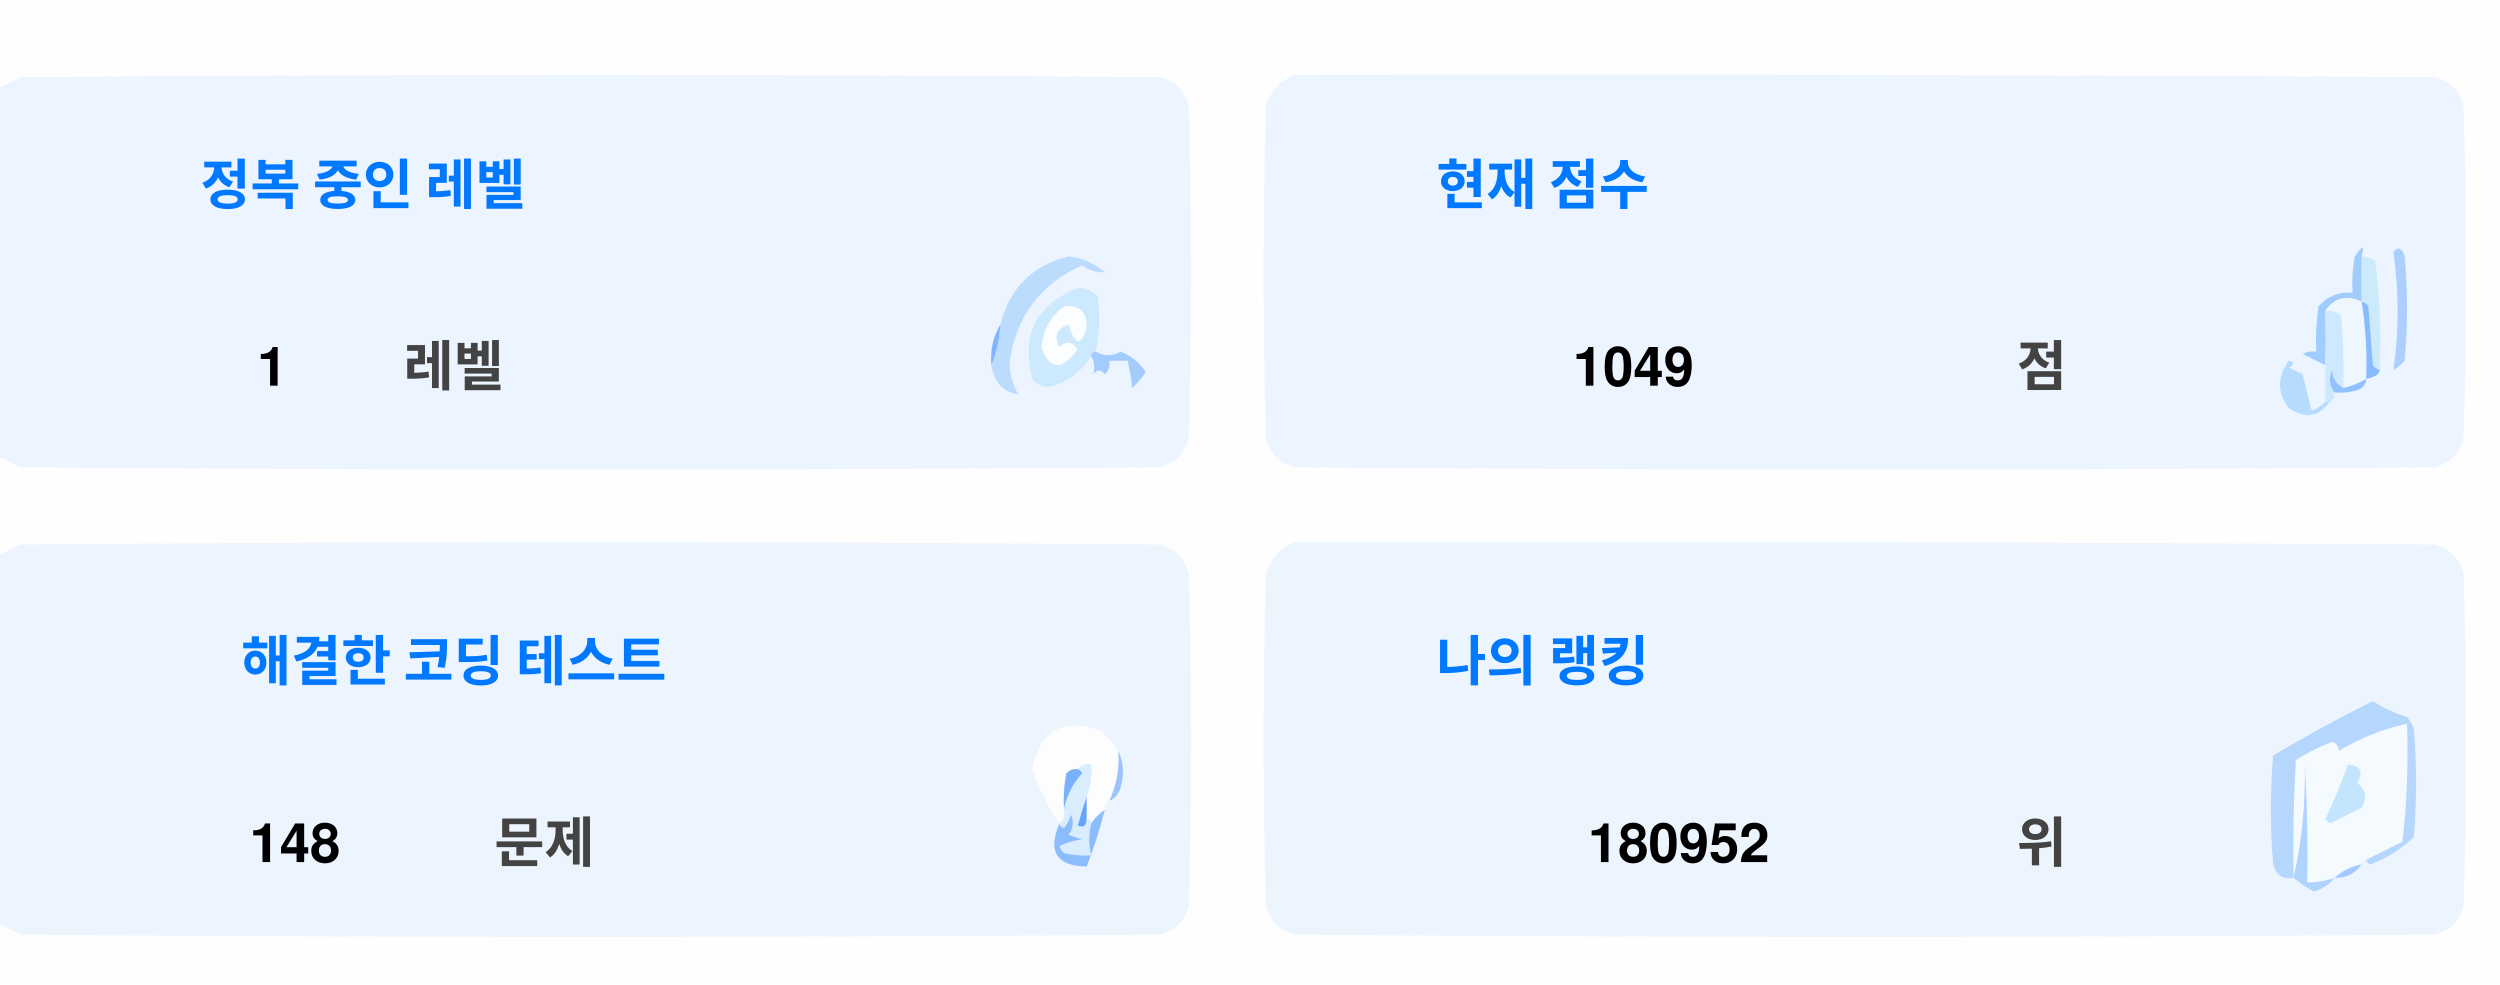
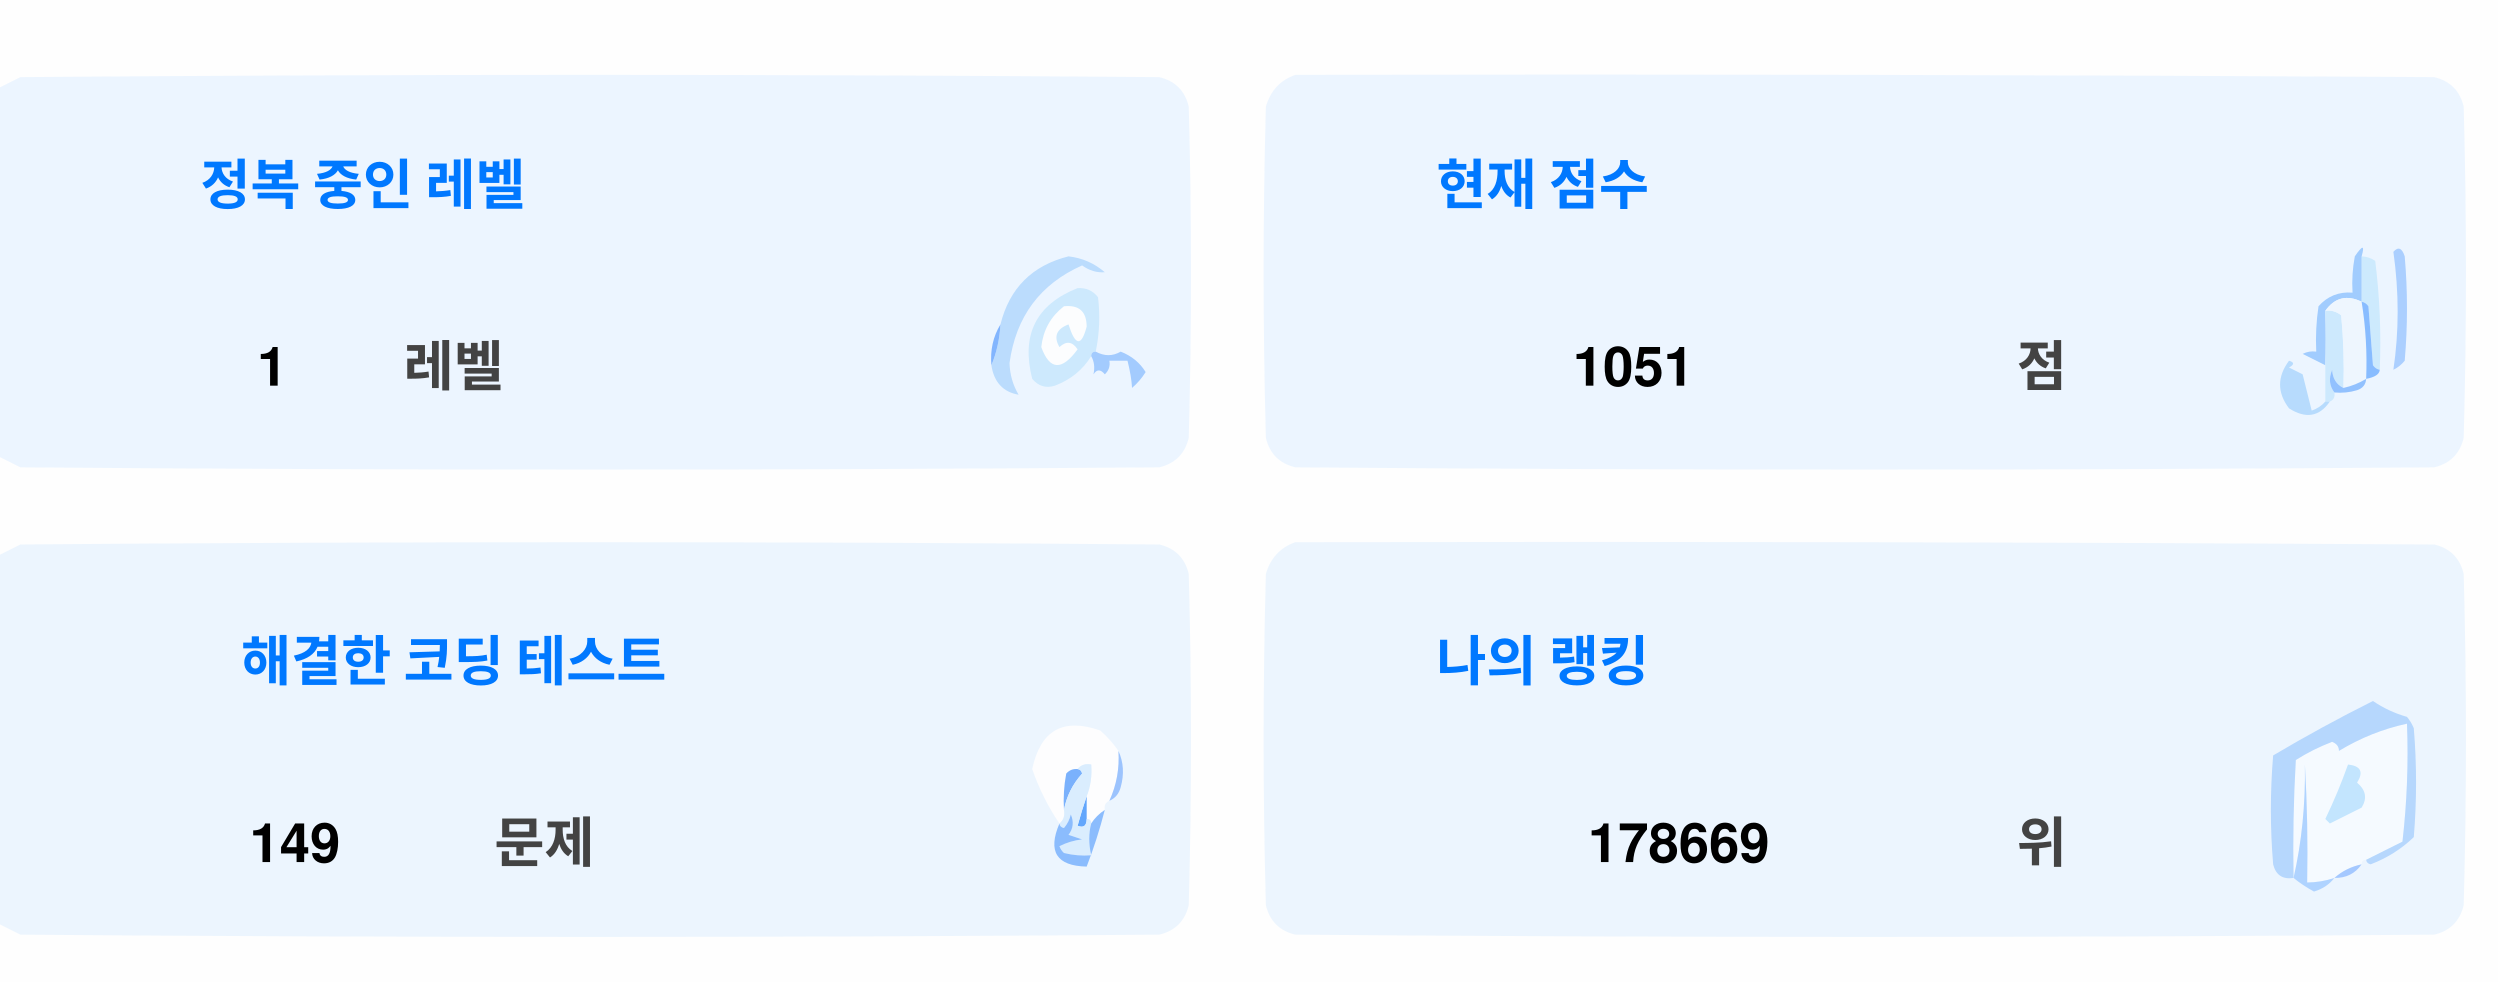
<svg xmlns="http://www.w3.org/2000/svg" version="1.1" width="551px" height="217px" style="shape-rendering:geometricPrecision; text-rendering:geometricPrecision; image-rendering:optimizeQuality; fill-rule:evenodd; clip-rule:evenodd">
  <style>.title {fill: #434343;font-size: 1rem;line-height: 1.5rem;font-weight: bold;font-family: -apple-system, BlinkMacSystemFont, Segoe UI, Helvetica, Arial, sans-serif, Apple Color Emoji, Segoe UI Emoji;}.desc {fill: #434343;font-size: 2.5rem;font-weight: bold;line-height: 1.5rem;font-family: -apple-system, BlinkMacSystemFont, Segoe UI, Helvetica, Arial, sans-serif, Apple Color Emoji, Segoe UI Emoji;}.desc-2 {fill: #434343;font-size: 1rem;font-weight: bold;line-height: 1.5rem;font-family: -apple-system, BlinkMacSystemFont, Segoe UI, Helvetica, Arial, sans-serif, Apple Color Emoji, Segoe UI Emoji;}.text, .desc {animation: twinkling 4s ease-in-out infinite;}@keyframes twinkling {40% { opacity: 1; }50% { opacity: 0.5; }60% { opacity: 1; }70% { opacity: 0.5; }80% { opacity: 1; }}</style>
  <g>
    <path style="opacity:1" fill="#fefefe" d="M -0.5,-0.5 C 183.167,-0.5 366.833,-0.5 550.5,-0.5C 550.5,71.833 550.5,144.167 550.5,216.5C 366.833,216.5 183.167,216.5 -0.5,216.5C -0.5,212.167 -0.5,207.833 -0.5,203.5C 1.14,204.32 2.807,205.153 4.5,206C 88.167,206.667 171.833,206.667 255.5,206C 259,205.167 261.167,203 262,199.5C 262.667,175.167 262.667,150.833 262,126.5C 261.167,123 259,120.833 255.5,120C 171.833,119.333 88.167,119.333 4.5,120C 2.807,120.847 1.14,121.68 -0.5,122.5C -0.5,115.167 -0.5,107.833 -0.5,100.5C 1.14,101.32 2.807,102.153 4.5,103C 88.167,103.667 171.833,103.667 255.5,103C 259,102.167 261.167,100 262,96.5C 262.667,72.167 262.667,47.833 262,23.5C 261.167,20 259,17.833 255.5,17C 171.833,16.333 88.167,16.333 4.5,17C 2.807,17.847 1.14,18.68 -0.5,19.5C -0.5,12.833 -0.5,6.167 -0.5,-0.5 Z" />
  </g>
  <g>
    <path style="opacity:1" fill="#ecf5ff" d="M -0.5,100.5 C -0.5,73.5 -0.5,46.5 -0.5,19.5C 1.14,18.68 2.807,17.847 4.5,17C 88.167,16.333 171.833,16.333 255.5,17C 259,17.833 261.167,20 262,23.5C 262.667,47.833 262.667,72.167 262,96.5C 261.167,100 259,102.167 255.5,103C 171.833,103.667 88.167,103.667 4.5,103C 2.807,102.153 1.14,101.32 -0.5,100.5 Z" />
  </g>
  <g>
    <path style="opacity:1" fill="#ecf5ff" d="M 285.5,16.5 C 369.167,16.333 452.834,16.5 536.5,17C 540,17.833 542.167,20 543,23.5C 543.667,47.833 543.667,72.167 543,96.5C 542.167,100 540,102.167 536.5,103C 452.833,103.667 369.167,103.667 285.5,103C 282,102.167 279.833,100 279,96.5C 278.333,72.167 278.333,47.833 279,23.5C 280.018,19.985 282.185,17.652 285.5,16.5 Z" />
  </g>
  <g>
    <path style="opacity:1" fill="#cdeafd" d="M 520.5,56.5 C 521.583,56.539 522.583,56.873 523.5,57.5C 524.498,65.472 524.831,73.472 524.5,81.5C 523.883,81.389 523.383,81.056 523,80.5C 522.667,76.167 522.333,71.833 522,67.5C 521.617,66.944 521.117,66.611 520.5,66.5C 520.5,63.167 520.5,59.833 520.5,56.5 Z" />
  </g>
  <g>
    <path style="opacity:1" fill="#abcfff" d="M 527.5,55.5 C 528.566,54.308 529.399,54.641 530,56.5C 530.667,64.167 530.667,71.833 530,79.5C 529.311,80.357 528.478,81.023 527.5,81.5C 528.758,73.08 528.758,64.414 527.5,55.5 Z" />
  </g>
  <g>
    <path style="opacity:1" fill="#bbdcfd" d="M 218.5,80.5 C 219.657,77.727 220.324,74.727 220.5,71.5C 222.49,63.51 227.49,58.51 235.5,56.5C 238.528,56.847 241.194,58.014 243.5,60C 241.744,60.141 240.078,59.641 238.5,58.5C 229.247,62.607 223.914,69.773 222.5,80C 222.565,82.526 223.232,84.859 224.5,87C 221.07,86.397 219.07,84.231 218.5,80.5 Z" />
  </g>
  <g>
    <path style="opacity:1" fill="#cde9fd" d="M 241.5,77.5 C 240.833,77.5 240.5,77.833 240.5,78.5C 238.628,81.529 235.961,83.695 232.5,85C 230.536,85.624 228.869,85.124 227.5,83.5C 225.021,73.791 228.354,67.124 237.5,63.5C 239.374,63.39 240.874,64.056 242,65.5C 242.497,69.524 242.331,73.524 241.5,77.5 Z" />
  </g>
  <g>
    <path style="opacity:1" fill="#fcfdfe" d="M 234.5,67.5 C 237.826,67.162 239.493,68.662 239.5,72C 238.334,76.434 237,76.267 235.5,71.5C 232.832,72.515 232.166,74.182 233.5,76.5C 235.017,75.089 236.351,75.256 237.5,77C 234.006,81.771 231.34,81.605 229.5,76.5C 229.904,72.771 231.571,69.771 234.5,67.5 Z" />
  </g>
  <g>
    <path style="opacity:1" fill="#a1ccfe" d="M 520.5,56.5 C 520.5,59.833 520.5,63.167 520.5,66.5C 517.238,64.922 514.572,65.589 512.5,68.5C 512.617,72.81 512.617,76.81 512.5,80.5C 510.86,79.68 509.193,78.847 507.5,78C 508.448,77.517 509.448,77.35 510.5,77.5C 510.335,74.15 510.502,70.817 511,67.5C 512.995,65.253 515.495,64.253 518.5,64.5C 518.336,61.813 518.503,59.146 519,56.5C 520.731,53.969 521.231,53.969 520.5,56.5 Z" />
  </g>
  <g>
    <path style="opacity:1" fill="#cde9fd" d="M 512.5,68.5 C 513.822,68.33 514.989,68.663 516,69.5C 516.499,74.823 516.666,80.156 516.5,85.5C 514.955,84.77 514.122,83.437 514,81.5C 513.22,83.387 513.387,85.054 514.5,86.5C 514.672,87.492 514.338,88.158 513.5,88.5C 513.167,88.5 512.833,88.5 512.5,88.5C 512.5,85.833 512.5,83.167 512.5,80.5C 512.617,76.81 512.617,72.81 512.5,68.5 Z" />
  </g>
  <g>
    <path style="opacity:1" fill="#eef6fe" d="M 520.5,66.5 C 521.407,72.106 521.74,77.773 521.5,83.5C 519.95,84.441 518.284,85.108 516.5,85.5C 516.666,80.156 516.499,74.823 516,69.5C 514.989,68.663 513.822,68.33 512.5,68.5C 514.572,65.589 517.238,64.922 520.5,66.5 Z" />
  </g>
  <g>
    <path style="opacity:1" fill="#88bcff" d="M 520.5,66.5 C 521.117,66.611 521.617,66.944 522,67.5C 522.333,71.833 522.667,76.167 523,80.5C 523.383,81.056 523.883,81.389 524.5,81.5C 524.445,82.469 523.445,83.136 521.5,83.5C 521.74,77.773 521.407,72.106 520.5,66.5 Z" />
  </g>
  <g>
    <path style="opacity:1" fill="#82b5fe" d="M 220.5,71.5 C 220.324,74.727 219.657,77.727 218.5,80.5C 218.215,77.171 218.882,74.171 220.5,71.5 Z" />
  </g>
  <g>
    <path style="opacity:1" fill="#a3cbfe" d="M 240.5,78.5 C 240.5,77.833 240.833,77.5 241.5,77.5C 243.391,78.536 245.224,78.536 247,77.5C 249.391,78.429 251.225,79.929 252.5,82C 251.681,83.319 250.681,84.486 249.5,85.5C 249.409,83.777 249.075,81.777 248.5,79.5C 247.167,79.5 245.833,79.5 244.5,79.5C 244.719,80.675 244.386,81.675 243.5,82.5C 242.575,81.359 241.741,81.359 241,82.5C 241.331,80.981 241.164,79.648 240.5,78.5 Z" />
  </g>
  <g>
    <path style="opacity:1" fill="#b7dbfd" d="M 512.5,88.5 C 512.833,88.5 513.167,88.5 513.5,88.5C 511.199,91.857 508.199,92.357 504.5,90C 501.872,86.535 501.872,83.035 504.5,79.5C 505.696,79.846 505.696,80.346 504.5,81C 505.5,81.5 506.5,82 507.5,82.5C 508.167,85.167 508.833,87.833 509.5,90.5C 510.739,90.058 511.739,89.391 512.5,88.5 Z" />
  </g>
  <g>
    <path style="opacity:1" fill="#92c1fe" d="M 516.5,85.5 C 518.284,85.108 519.95,84.441 521.5,83.5C 521.423,84.75 520.756,85.583 519.5,86C 517.866,86.493 516.199,86.66 514.5,86.5C 513.387,85.054 513.22,83.387 514,81.5C 514.122,83.437 514.955,84.77 516.5,85.5 Z" />
  </g>
  <g>
    <path style="opacity:1" fill="#ecf5fe" d="M -0.5,203.5 C -0.5,176.5 -0.5,149.5 -0.5,122.5C 1.14,121.68 2.807,120.847 4.5,120C 88.167,119.333 171.833,119.333 255.5,120C 259,120.833 261.167,123 262,126.5C 262.667,150.833 262.667,175.167 262,199.5C 261.167,203 259,205.167 255.5,206C 171.833,206.667 88.167,206.667 4.5,206C 2.807,205.153 1.14,204.32 -0.5,203.5 Z" />
  </g>
  <g>
    <path style="opacity:1" fill="#ecf5fe" d="M 285.5,119.5 C 369.167,119.333 452.834,119.5 536.5,120C 540,120.833 542.167,123 543,126.5C 543.667,150.833 543.667,175.167 543,199.5C 542.167,203 540,205.167 536.5,206C 452.833,206.667 369.167,206.667 285.5,206C 282,205.167 279.833,203 279,199.5C 278.333,175.167 278.333,150.833 279,126.5C 280.018,122.985 282.185,120.652 285.5,119.5 Z" />
  </g>
  <g>
    <path style="opacity:1" fill="#fdfdfe" d="M 246.5,165.5 C 246.758,169.367 246.092,173.034 244.5,176.5C 243.662,176.842 243.328,177.508 243.5,178.5C 242.272,179.306 241.272,180.306 240.5,181.5C 240.5,180.833 240.167,180.5 239.5,180.5C 239.5,178.833 239.5,177.167 239.5,175.5C 240.369,173.283 240.702,170.95 240.5,168.5C 239.209,168.263 238.209,168.596 237.5,169.5C 236.504,169.414 235.671,169.748 235,170.5C 234.503,173.146 234.336,175.813 234.5,178.5C 234.737,179.791 234.404,180.791 233.5,181.5C 230.986,177.806 228.986,173.806 227.5,169.5C 229.309,160.957 234.309,158.124 242.5,161C 244.07,162.397 245.404,163.897 246.5,165.5 Z" />
  </g>
  <g>
    <path style="opacity:1" fill="#f5faff" d="M 521.5,189.5 C 520.833,189.5 520.5,189.833 520.5,190.5C 518.181,190.992 516.181,191.992 514.5,193.5C 512.565,194.15 510.565,194.483 508.5,194.5C 508.666,185.827 508.5,177.16 508,168.5C 508.141,177.227 507.308,185.56 505.5,193.5C 505.334,184.827 505.5,176.16 506,167.5C 508.527,165.903 511.194,164.57 514,163.5C 515.011,163.892 515.511,164.559 515.5,165.5C 520.21,162.641 525.21,160.641 530.5,159.5C 530.831,168.192 530.498,176.859 529.5,185.5C 526.807,186.847 524.14,188.18 521.5,189.5 Z" />
  </g>
  <g>
    <path style="opacity:1" fill="#b6d7fd" d="M 521.5,189.5 C 524.14,188.18 526.807,186.847 529.5,185.5C 530.498,176.859 530.831,168.192 530.5,159.5C 525.21,160.641 520.21,162.641 515.5,165.5C 515.511,164.559 515.011,163.892 514,163.5C 511.194,164.57 508.527,165.903 506,167.5C 505.5,176.16 505.334,184.827 505.5,193.5C 503.089,193.863 501.589,192.863 501,190.5C 500.333,182.5 500.333,174.5 501,166.5C 508.173,162.246 515.507,158.246 523,154.5C 525.304,156.068 527.804,157.235 530.5,158C 531.126,158.75 531.626,159.584 532,160.5C 532.667,168.5 532.667,176.5 532,184.5C 529.292,187.111 526.125,189.111 522.5,190.5C 521.893,190.376 521.56,190.043 521.5,189.5 Z" />
  </g>
  <g>
    <path style="opacity:1" fill="#c3e5fe" d="M 517.5,168.5 C 520.317,168.801 520.984,170.134 519.5,172.5C 521.439,174.122 521.772,175.956 520.5,178C 518.167,179.167 515.833,180.333 513.5,181.5C 513.167,181.167 512.833,180.833 512.5,180.5C 514.414,176.515 516.081,172.515 517.5,168.5 Z" />
  </g>
  <g>
    <path style="opacity:1" fill="#7ab1fc" d="M 237.5,169.5 C 238.043,169.56 238.376,169.893 238.5,170.5C 236.395,172.836 235.062,175.503 234.5,178.5C 234.336,175.813 234.503,173.146 235,170.5C 235.671,169.748 236.504,169.414 237.5,169.5 Z" />
  </g>
  <g>
    <path style="opacity:1" fill="#afd3ff" d="M 514.5,193.5 C 513.378,194.947 511.878,195.947 510,196.5C 508.348,195.601 506.848,194.601 505.5,193.5C 507.308,185.56 508.141,177.227 508,168.5C 508.5,177.16 508.666,185.827 508.5,194.5C 510.565,194.483 512.565,194.15 514.5,193.5 Z" />
  </g>
  <g>
    <path style="opacity:1" fill="#9cc3fd" d="M 246.5,165.5 C 247.634,167.966 247.801,170.633 247,173.5C 246.623,174.942 245.79,175.942 244.5,176.5C 246.092,173.034 246.758,169.367 246.5,165.5 Z" />
  </g>
  <g>
    <path style="opacity:1" fill="#62a6fc" d="M 239.5,175.5 C 239.5,177.167 239.5,178.833 239.5,180.5C 239.483,182.028 238.816,182.528 237.5,182C 238.117,179.723 238.784,177.556 239.5,175.5 Z" />
  </g>
  <g>
    <path style="opacity:1" fill="#daedfe" d="M 237.5,169.5 C 238.209,168.596 239.209,168.263 240.5,168.5C 240.702,170.95 240.369,173.283 239.5,175.5C 238.784,177.556 238.117,179.723 237.5,182C 238.816,182.528 239.483,182.028 239.5,180.5C 240.167,180.5 240.5,180.833 240.5,181.5C 239.918,183.669 239.918,186.002 240.5,188.5C 238.473,188.662 236.473,188.495 234.5,188C 234.043,187.586 233.709,187.086 233.5,186.5C 235.078,185.702 236.744,185.202 238.5,185C 237.5,184.667 236.5,184.333 235.5,184C 236.554,182.612 236.72,181.112 236,179.5C 235.751,180.624 235.251,181.624 234.5,182.5C 233.893,182.376 233.56,182.043 233.5,181.5C 234.404,180.791 234.737,179.791 234.5,178.5C 235.062,175.503 236.395,172.836 238.5,170.5C 238.376,169.893 238.043,169.56 237.5,169.5 Z" />
  </g>
  <g>
    <path style="opacity:1" fill="#8bbcfd" d="M 243.5,178.5 C 242.395,182.803 241.062,186.969 239.5,191C 232.857,190.847 230.857,187.68 233.5,181.5C 233.56,182.043 233.893,182.376 234.5,182.5C 235.251,181.624 235.751,180.624 236,179.5C 236.72,181.112 236.554,182.612 235.5,184C 236.5,184.333 237.5,184.667 238.5,185C 236.744,185.202 235.078,185.702 233.5,186.5C 233.709,187.086 234.043,187.586 234.5,188C 236.473,188.495 238.473,188.662 240.5,188.5C 239.918,186.002 239.918,183.669 240.5,181.5C 241.272,180.306 242.272,179.306 243.5,178.5 Z" />
  </g>
  <g>
    <path style="opacity:1" fill="#a4c8ff" d="M 520.5,190.5 C 519.089,192.539 517.089,193.539 514.5,193.5C 516.181,191.992 518.181,190.992 520.5,190.5 Z" />
  </g>
  <text text-anchor="middle" x="80" y="45" class="title" style="fill:#0078ff;" stroke="#none" stroke-width="1">정복 중인 레벨</text>
  <text text-anchor="middle" x="60" y="85" class="desc" style="fill:#000000;" stroke="#none" stroke-width="1">1</text>
  <text text-anchor="middle" x="100" y="85" class="desc-2" style="fill:#434343;" stroke="#none" stroke-width="1">레벨</text>
  <text text-anchor="middle" x="340" y="45" class="title" style="fill:#0078ff;" stroke="#none" stroke-width="1">현재 점수</text>
-   <text text-anchor="middle" x="360" y="85" class="desc" style="fill:#000000;" stroke="#none" stroke-width="1">1049</text>
+   <text text-anchor="middle" x="360" y="85" class="desc" style="fill:#000000;" stroke="#none" stroke-width="1">1051</text>
  <text text-anchor="middle" x="450" y="85" class="desc-2" style="fill:#434343;" stroke="#none" stroke-width="1">점</text>
  <text text-anchor="middle" x="100" y="150" class="title" style="fill:#0078ff;" stroke="#none" stroke-width="1">해결한 코딩 테스트</text>
-   <text text-anchor="middle" x="65" y="190" class="desc" style="fill:#000000;" stroke="#none" stroke-width="1">148</text>
+   <text text-anchor="middle" x="65" y="190" class="desc" style="fill:#000000;" stroke="#none" stroke-width="1">149</text>
  <text text-anchor="middle" x="120" y="190" class="desc-2" style="fill:#434343;" stroke="#none" stroke-width="1">문제</text>
  <text text-anchor="middle" x="340" y="150" class="title" style="fill:#0078ff;" stroke="#none" stroke-width="1">나의 랭킹</text>
-   <text text-anchor="middle" x="370" y="190" class="desc" style="fill:#000000;" stroke="#none" stroke-width="1">180952</text>
+   <text text-anchor="middle" x="370" y="190" class="desc" style="fill:#000000;" stroke="#none" stroke-width="1">178669</text>
  <text text-anchor="middle" x="450" y="190" class="desc-2" style="fill:#434343;" stroke="#none" stroke-width="1">위</text>
</svg>
